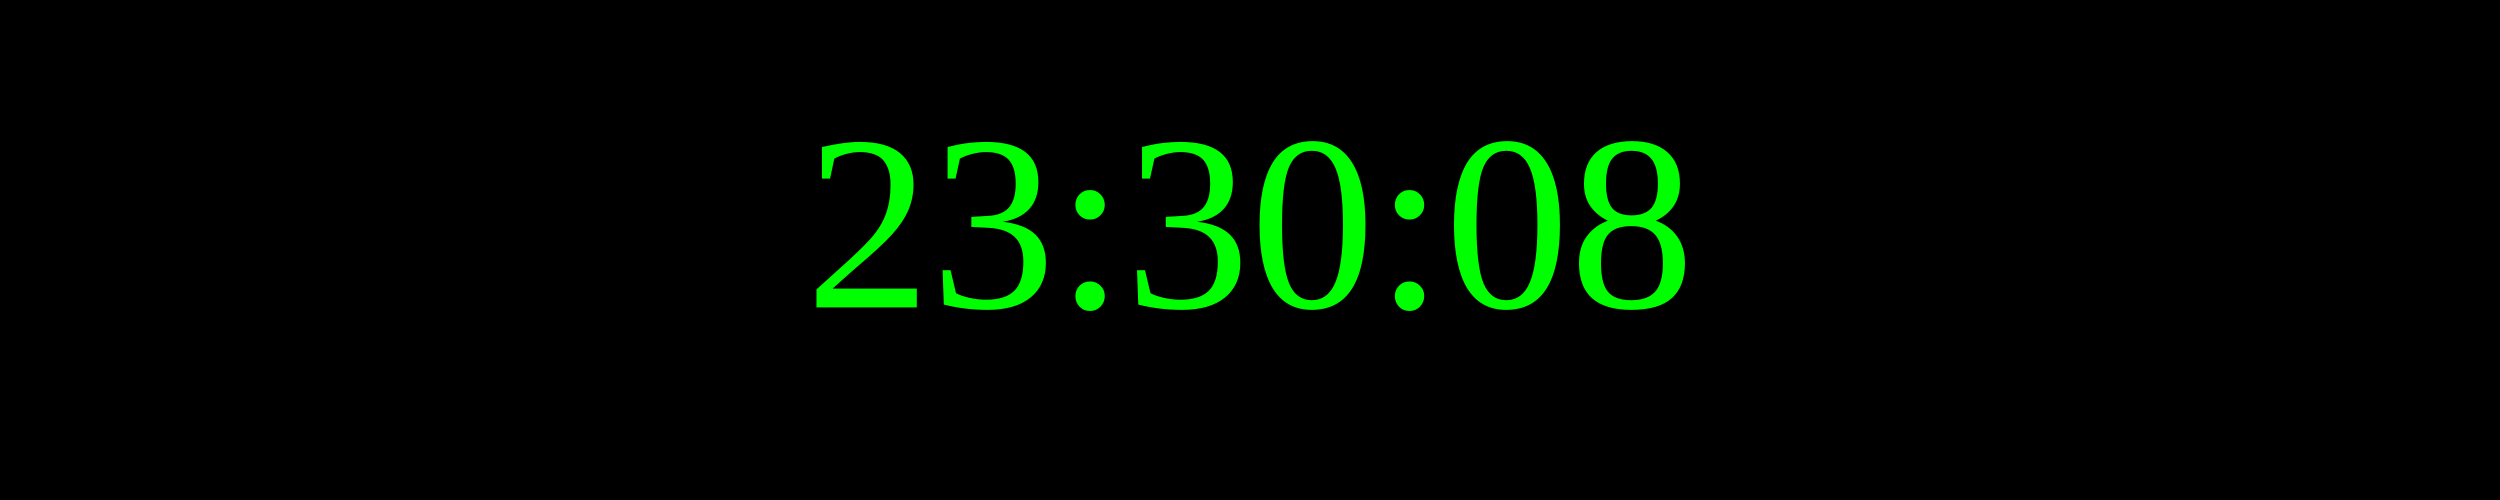
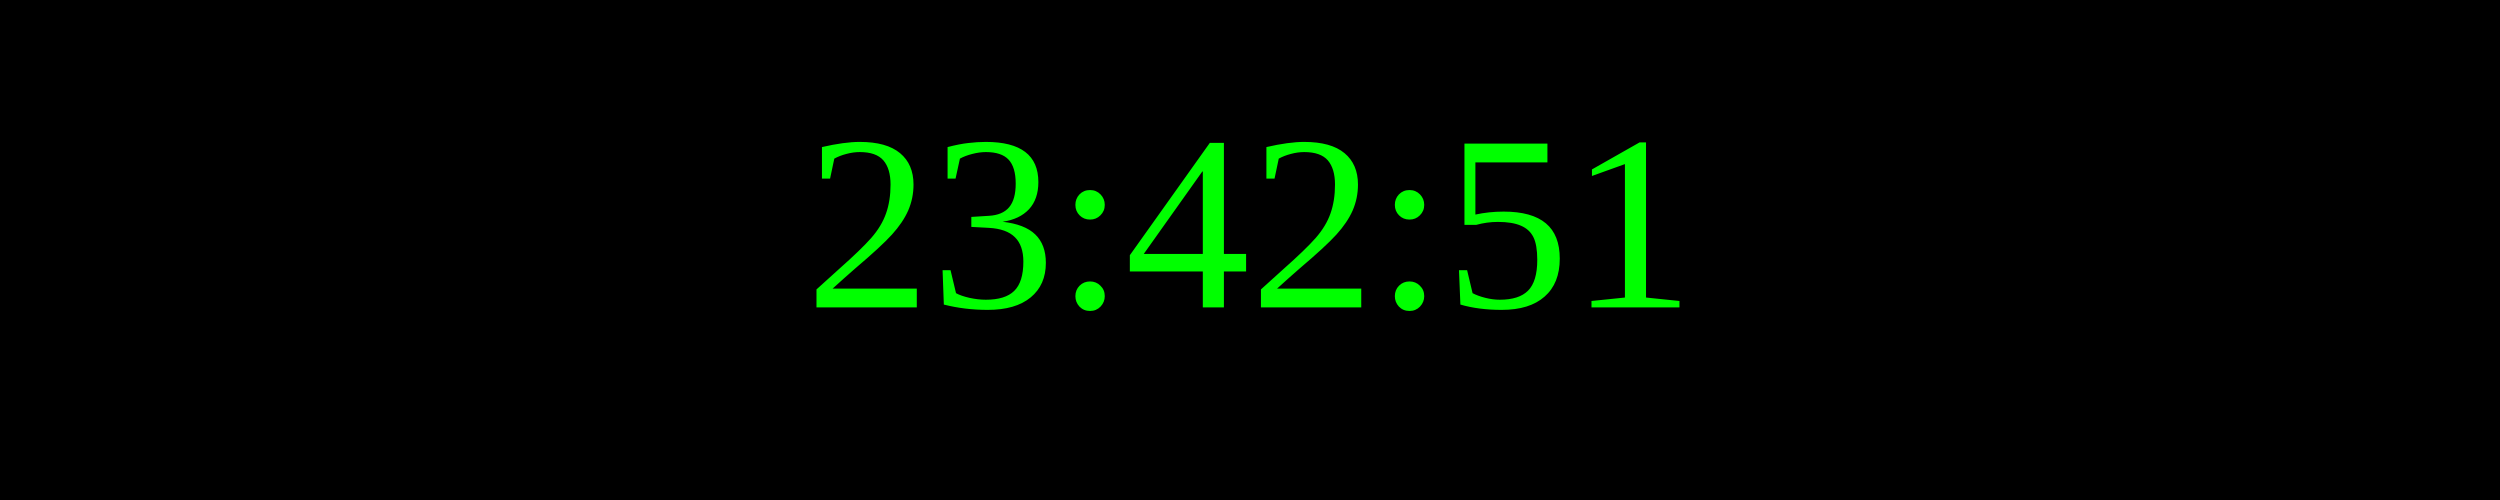
<svg xmlns="http://www.w3.org/2000/svg" width="250" height="50">
  <rect width="100%" height="100%" fill="black" />
  <text x="50%" y="50%" font-size="25" fill="lime" text-anchor="middle" dominant-baseline="middle">
- 23:30:08
+ 23:42:51
</text>
</svg>
